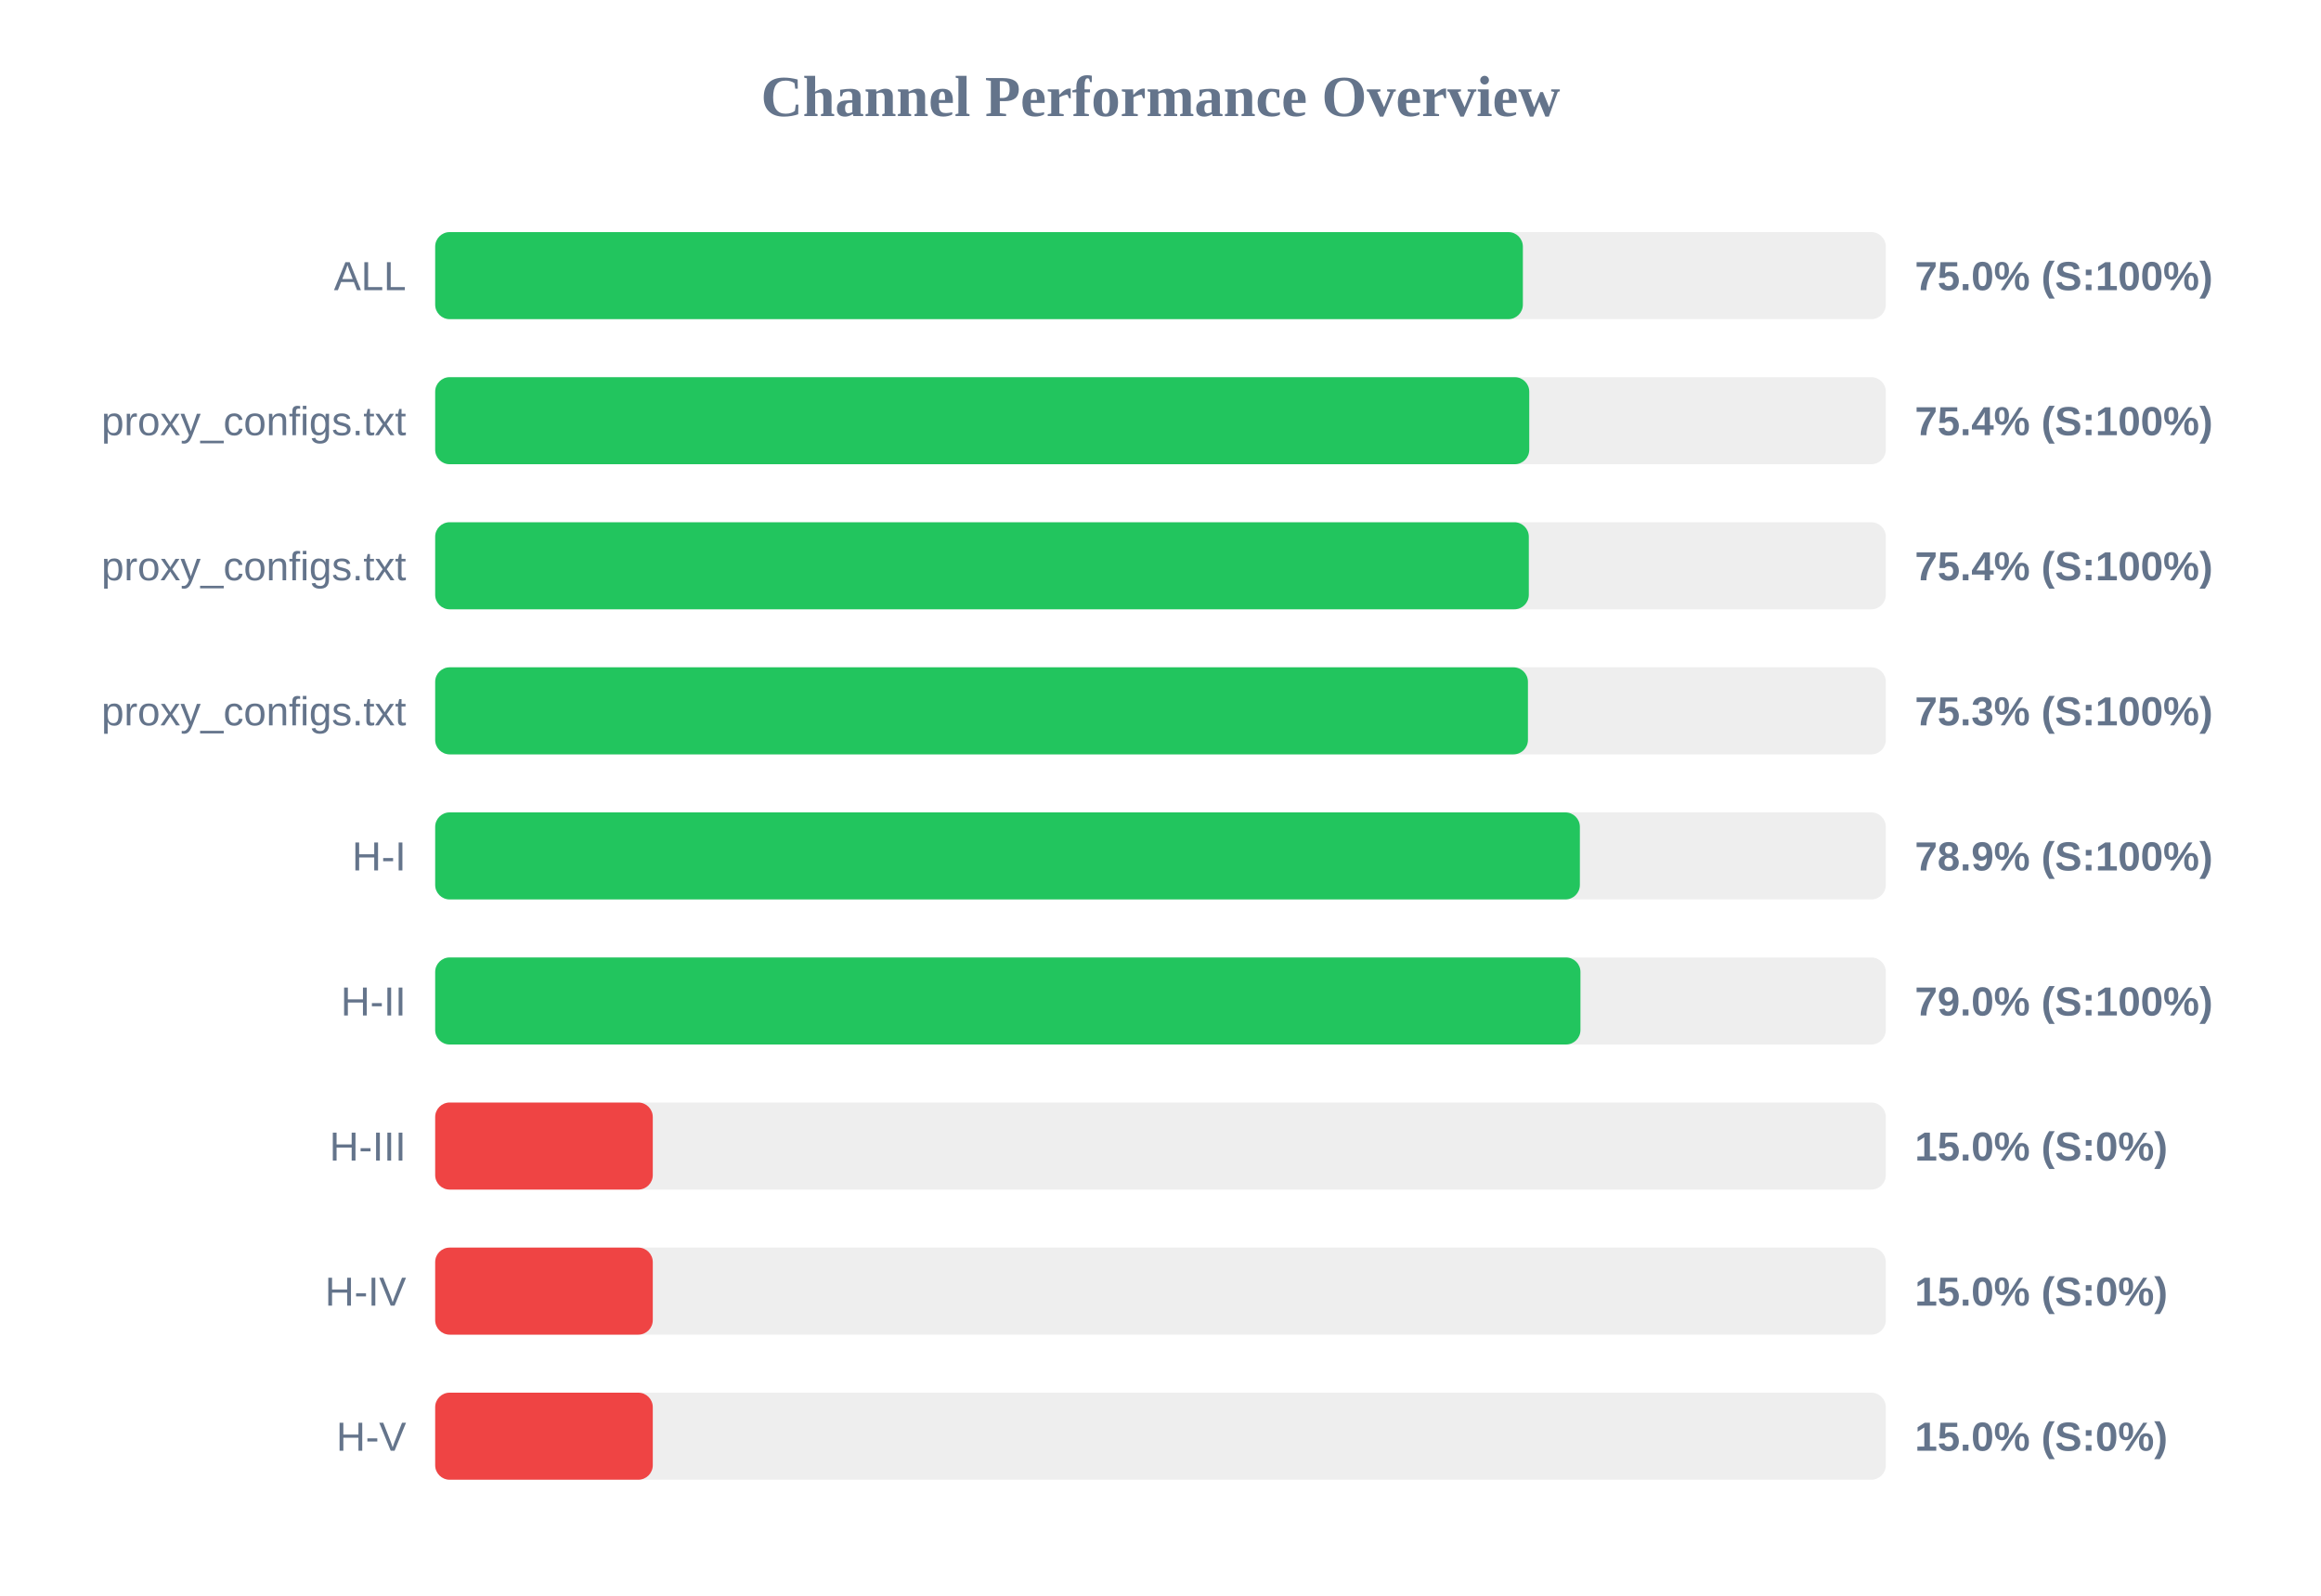
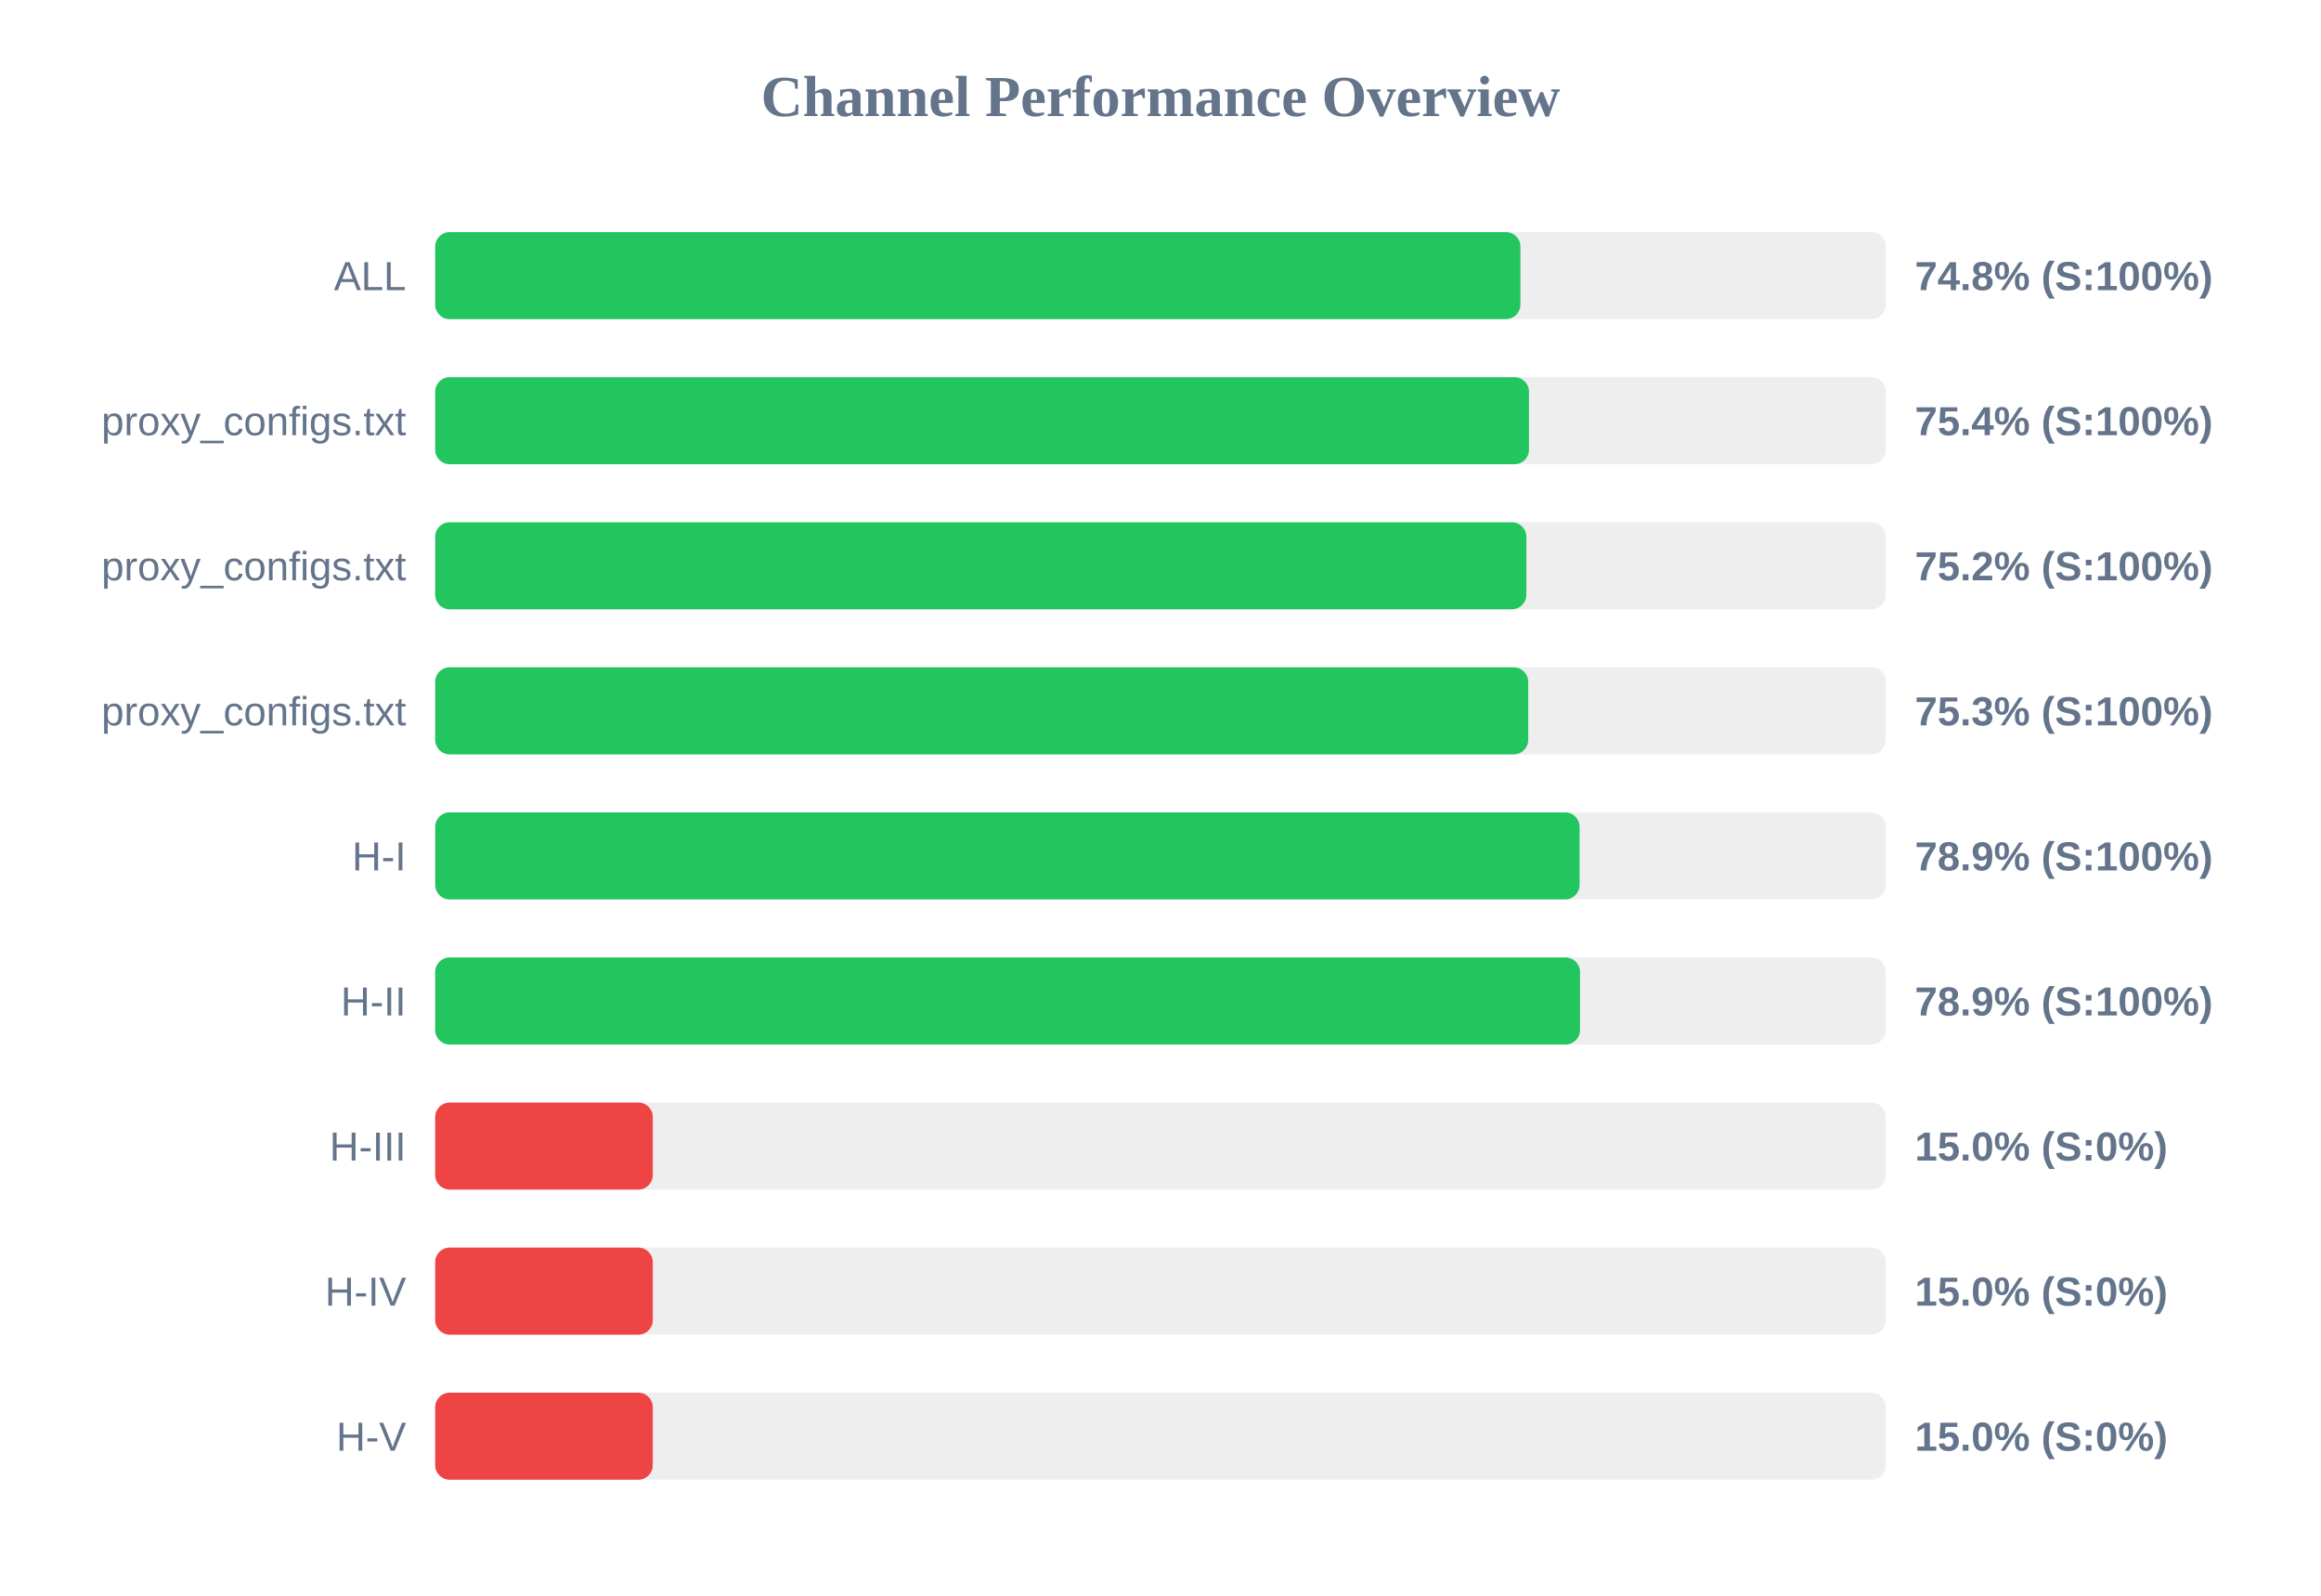
<svg xmlns="http://www.w3.org/2000/svg" width="800" height="550" version="1.1">
  <style>
        .row { font: 14px Arial; fill: #64748b; }
        .score { font: bold 14px Arial; fill: #64748b; }
    </style>
  <text x="400" y="40" text-anchor="middle" font-size="20px" font-weight="bold" fill="#64748b">Channel Performance Overview</text>
  <rect x="150" y="80" width="500" height="30" fill="#eee" rx="5" />
-   <rect x="150" y="80" width="374.9" height="30" fill="#22c55e" rx="5" />
+   <rect x="150" y="80" width="374.05" height="30" fill="#22c55e" rx="5" />
  <text x="140" y="100" text-anchor="end" class="row">ALL</text>
-   <text x="660" y="100" text-anchor="start" class="score">75.0% (S:100%)</text>
+   <text x="660" y="100" text-anchor="start" class="score">74.8% (S:100%)</text>
  <rect x="150" y="130" width="500" height="30" fill="#eee" rx="5" />
-   <rect x="150" y="130" width="377.1" height="30" fill="#22c55e" rx="5" />
+   <rect x="150" y="130" width="377.0" height="30" fill="#22c55e" rx="5" />
  <text x="140" y="150" text-anchor="end" class="row">proxy_configs.txt</text>
  <text x="660" y="150" text-anchor="start" class="score">75.4% (S:100%)</text>
  <rect x="150" y="180" width="500" height="30" fill="#eee" rx="5" />
-   <rect x="150" y="180" width="376.95" height="30" fill="#22c55e" rx="5" />
+   <rect x="150" y="180" width="376.1" height="30" fill="#22c55e" rx="5" />
  <text x="140" y="200" text-anchor="end" class="row">proxy_configs.txt</text>
-   <text x="660" y="200" text-anchor="start" class="score">75.4% (S:100%)</text>
+   <text x="660" y="200" text-anchor="start" class="score">75.2% (S:100%)</text>
  <rect x="150" y="230" width="500" height="30" fill="#eee" rx="5" />
-   <rect x="150" y="230" width="376.65" height="30" fill="#22c55e" rx="5" />
+   <rect x="150" y="230" width="376.75" height="30" fill="#22c55e" rx="5" />
  <text x="140" y="250" text-anchor="end" class="row">proxy_configs.txt</text>
  <text x="660" y="250" text-anchor="start" class="score">75.3% (S:100%)</text>
  <rect x="150" y="280" width="500" height="30" fill="#eee" rx="5" />
-   <rect x="150" y="280" width="394.55" height="30" fill="#22c55e" rx="5" />
+   <rect x="150" y="280" width="394.45" height="30" fill="#22c55e" rx="5" />
  <text x="140" y="300" text-anchor="end" class="row">H-I</text>
  <text x="660" y="300" text-anchor="start" class="score">78.9% (S:100%)</text>
  <rect x="150" y="330" width="500" height="30" fill="#eee" rx="5" />
-   <rect x="150" y="330" width="394.75" height="30" fill="#22c55e" rx="5" />
+   <rect x="150" y="330" width="394.6" height="30" fill="#22c55e" rx="5" />
  <text x="140" y="350" text-anchor="end" class="row">H-II</text>
-   <text x="660" y="350" text-anchor="start" class="score">79.0% (S:100%)</text>
+   <text x="660" y="350" text-anchor="start" class="score">78.9% (S:100%)</text>
  <rect x="150" y="380" width="500" height="30" fill="#eee" rx="5" />
  <rect x="150" y="380" width="75.0" height="30" fill="#ef4444" rx="5" />
  <text x="140" y="400" text-anchor="end" class="row">H-III</text>
  <text x="660" y="400" text-anchor="start" class="score">15.0% (S:0%)</text>
  <rect x="150" y="430" width="500" height="30" fill="#eee" rx="5" />
  <rect x="150" y="430" width="75.0" height="30" fill="#ef4444" rx="5" />
  <text x="140" y="450" text-anchor="end" class="row">H-IV</text>
  <text x="660" y="450" text-anchor="start" class="score">15.0% (S:0%)</text>
  <rect x="150" y="480" width="500" height="30" fill="#eee" rx="5" />
  <rect x="150" y="480" width="75.0" height="30" fill="#ef4444" rx="5" />
  <text x="140" y="500" text-anchor="end" class="row">H-V</text>
  <text x="660" y="500" text-anchor="start" class="score">15.0% (S:0%)</text>
</svg>
